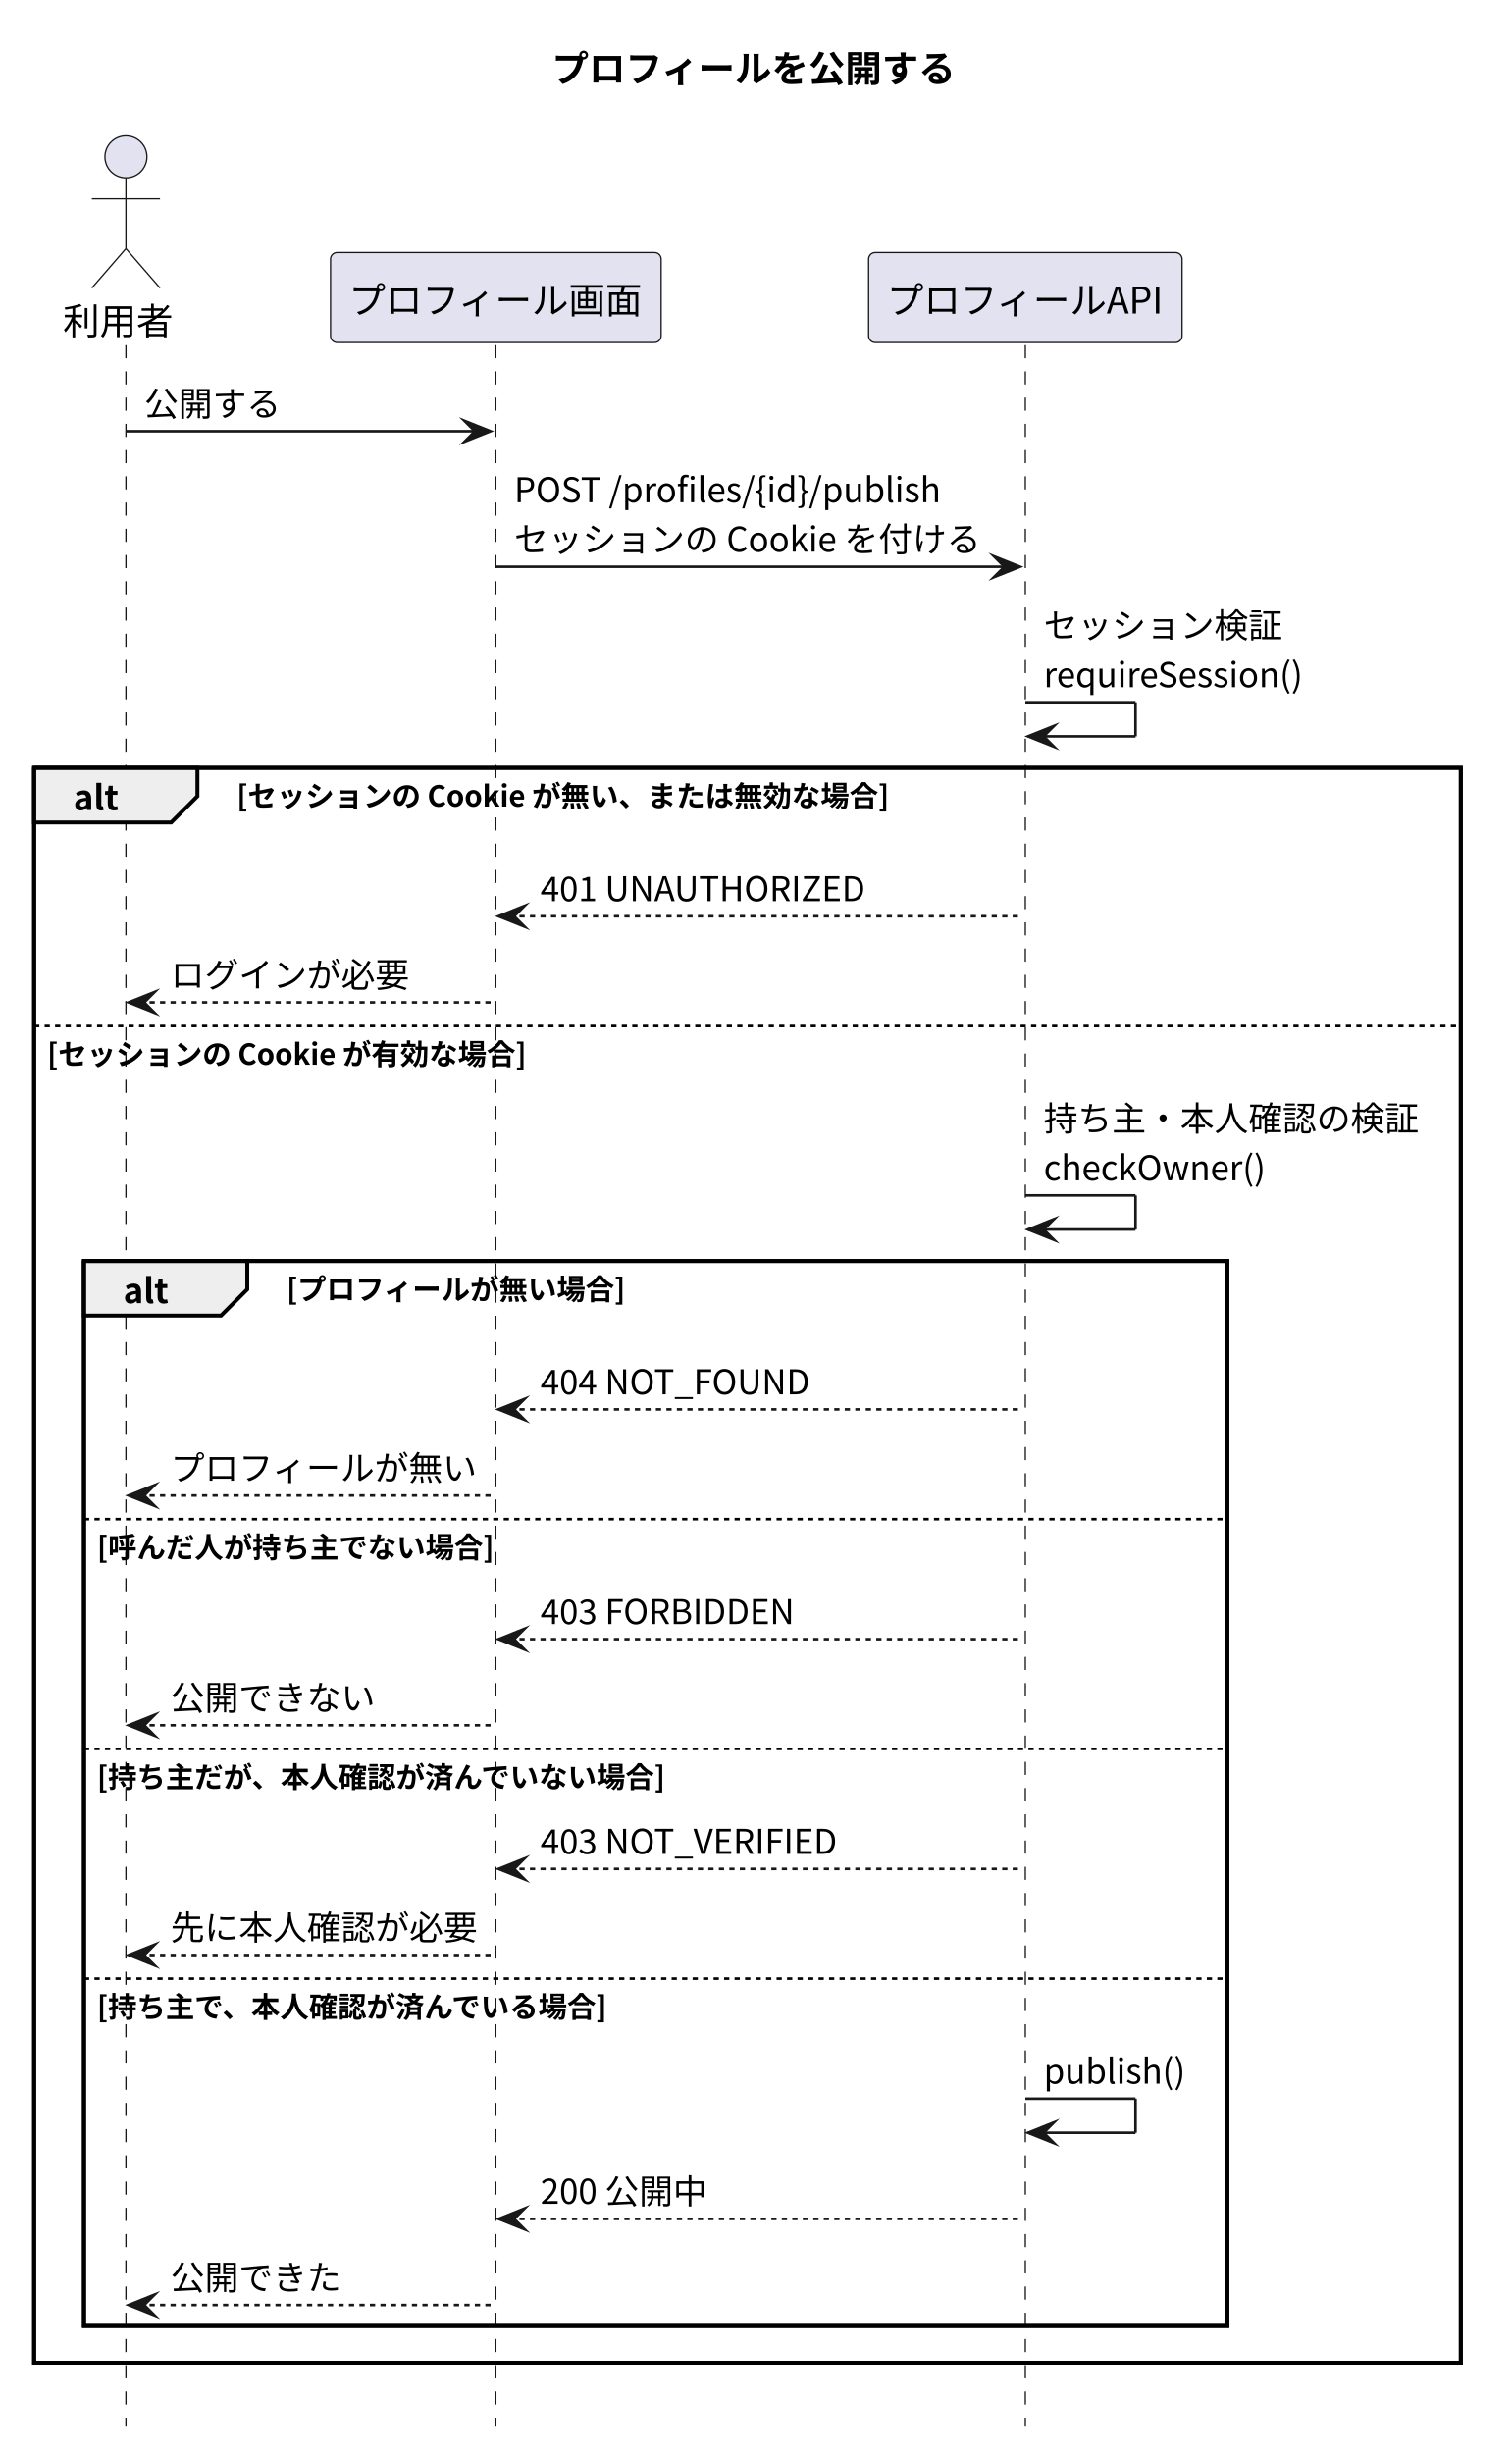
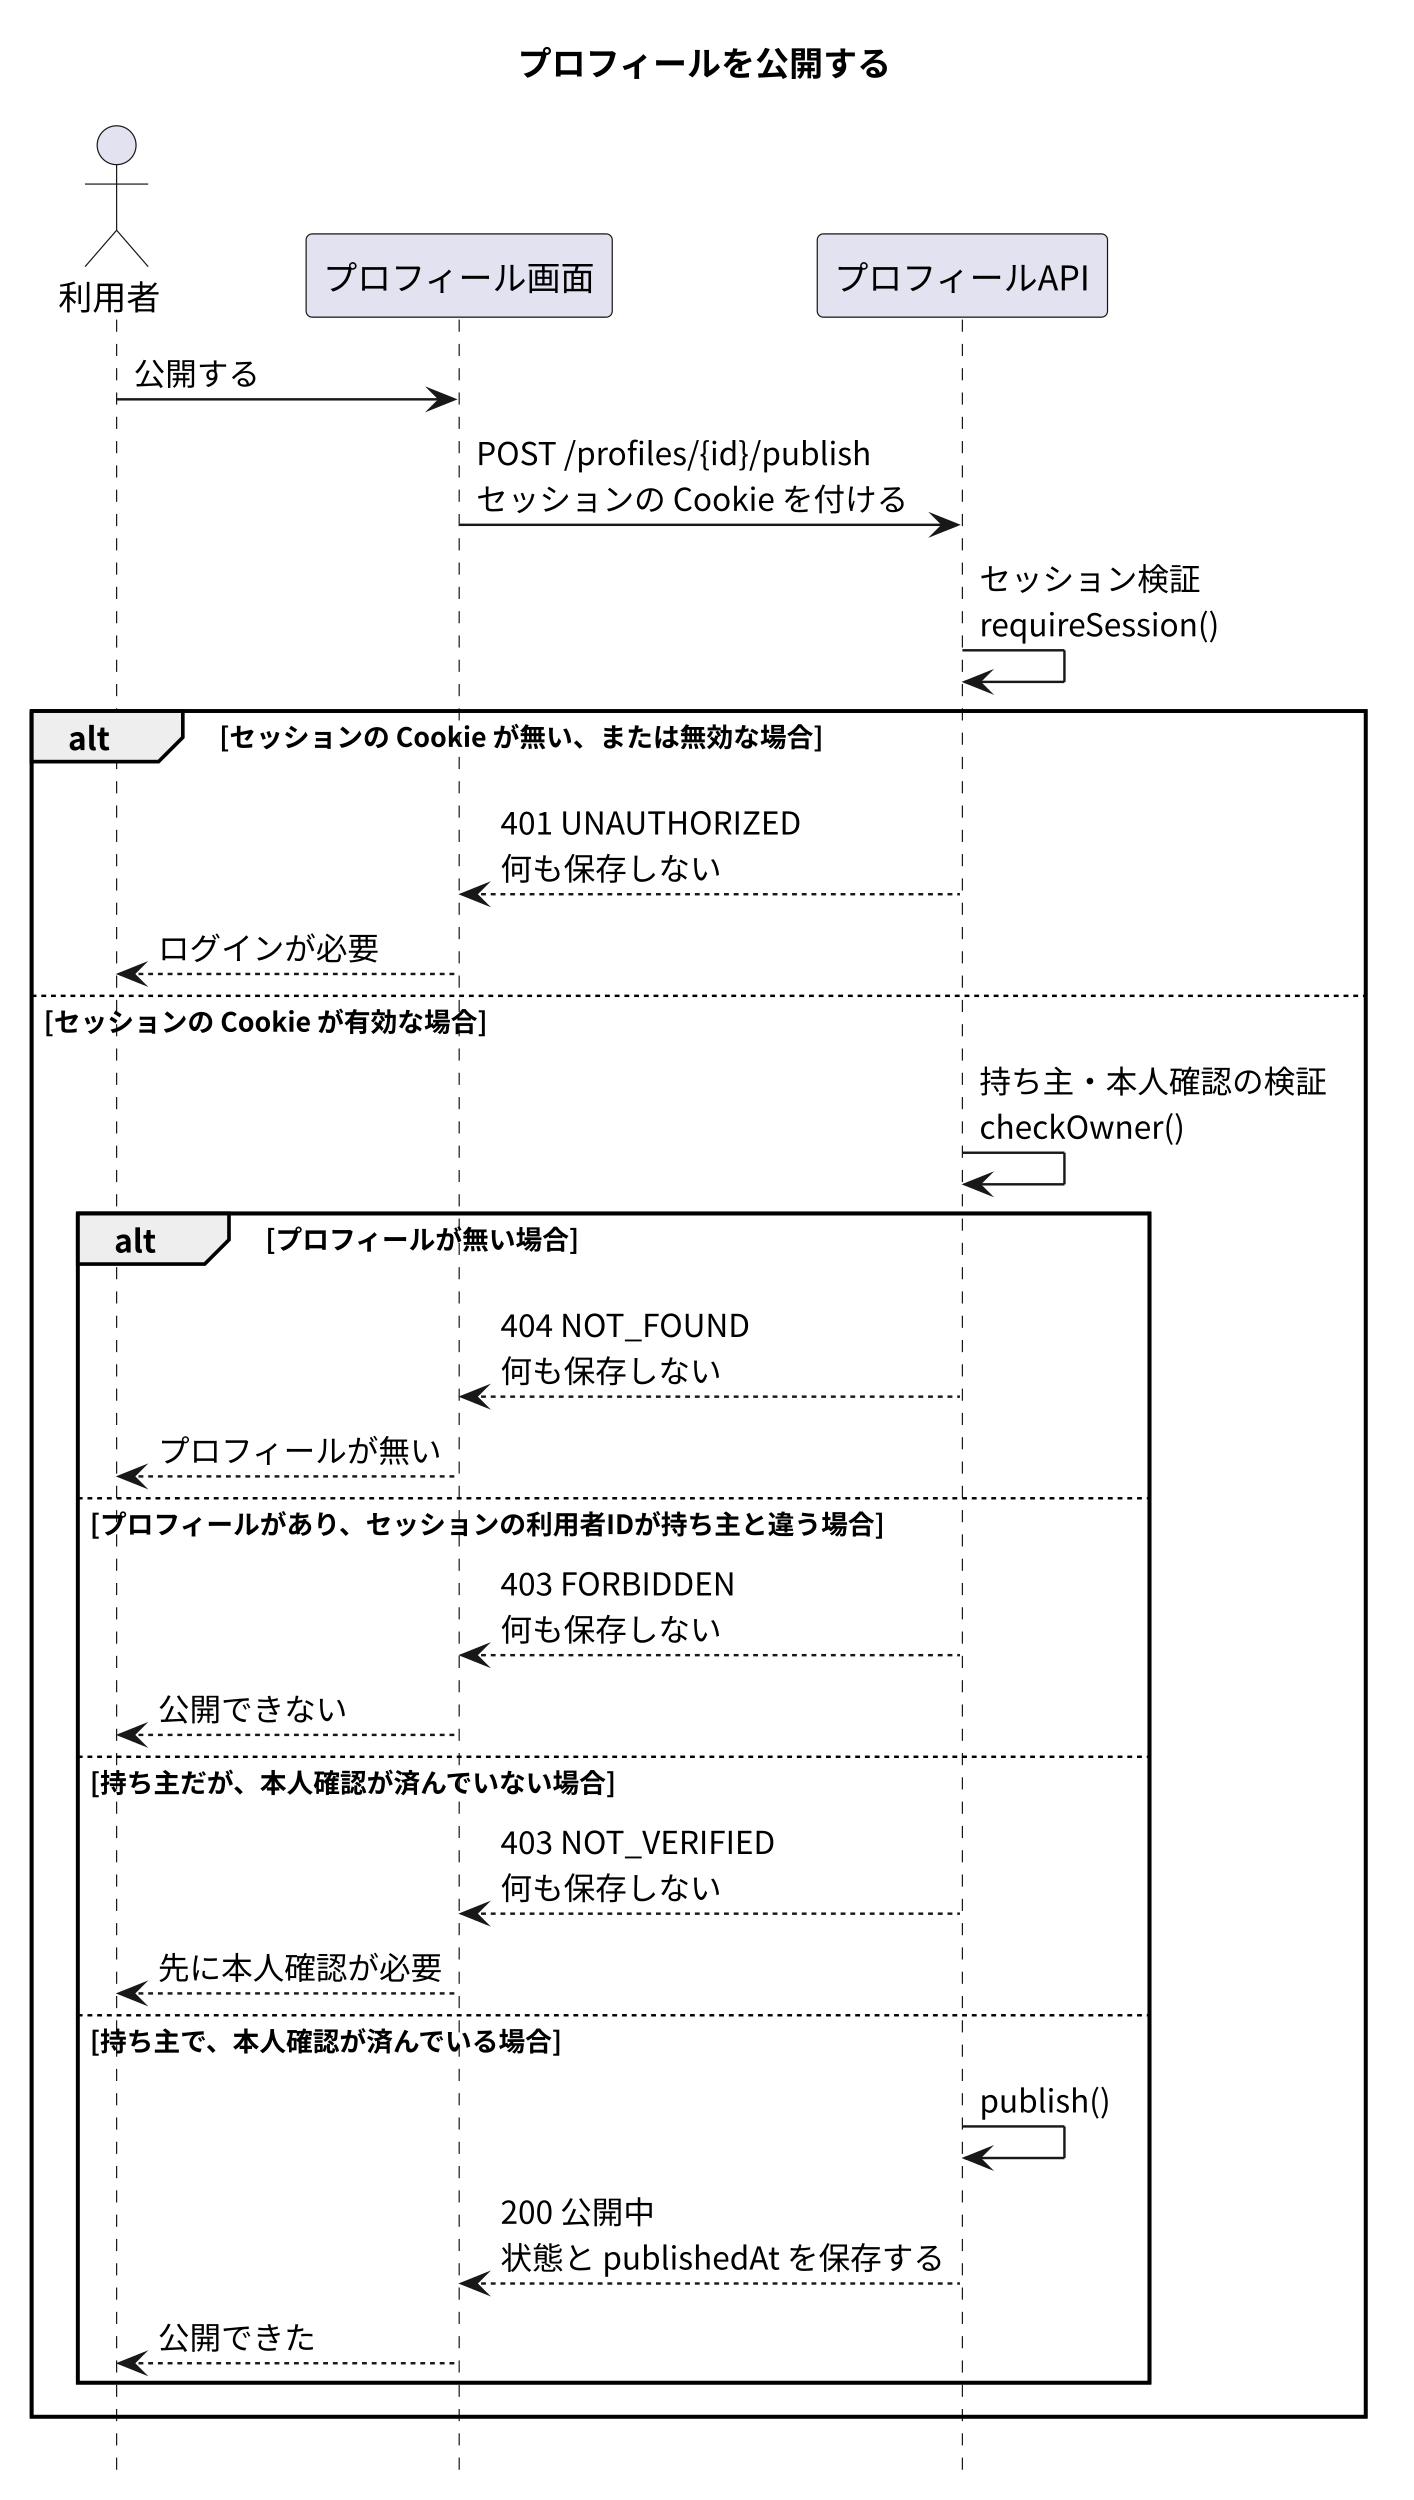
- <svg xmlns="http://www.w3.org/2000/svg" version="1.1" data-diagram-type="SEQUENCE" style="width:576px;height:935px;background:#FFFFFF;" width="576px" height="935px" viewBox="0 0 576 935" zoomAndPan="magnify" preserveAspectRatio="none" contentStyleType="text/css">
+ <svg xmlns="http://www.w3.org/2000/svg" version="1.1" data-diagram-type="SEQUENCE" style="width:582px;height:1029px;background:#FFFFFF;" width="582px" height="1029px" viewBox="0 0 582 1029" zoomAndPan="magnify" preserveAspectRatio="none" contentStyleType="text/css">
  <defs />
  <g font-family="sans-serif" lengthAdjust="spacing">
-     <g class="title" data-source-line="6">
-       <text x="210.414" y="31.24" fill="#000" font-size="14" textLength="153.999" font-weight="700" font-family="'Noto Sans CJK JP'">プロフィールを公開する</text>
+     <g class="title" data-source-line="7">
+       <text x="213.06" y="31.24" fill="#000" font-size="14" textLength="153.999" font-weight="700" font-family="'Noto Sans CJK JP'">プロフィールを公開する</text>
    </g>
-     <rect x="13" y="292.664" width="543.827" height="607.928" fill="none" style="stroke:#000;stroke-width:1.5;" />
-     <rect x="32" y="480.64" width="435.842" height="405.952" fill="none" style="stroke:#000;stroke-width:1.5;" />
-     <g class="participant-lifeline" data-qualified-name="User" data-entity-uid="part1" id="part1-lifeline" data-source-line="8">
+     <rect x="13" y="292.664" width="549.118" height="702.048" fill="none" style="stroke:#000;stroke-width:1.5;" />
+     <rect x="32" y="499.464" width="441.133" height="481.248" fill="none" style="stroke:#000;stroke-width:1.5;" />
+     <g class="participant-lifeline" data-qualified-name="User" data-entity-uid="part1" id="part1-lifeline" data-source-line="9">
      <g>
-         <rect x="44.5" y="131.544" width="8" height="793.048" fill="#000" fill-opacity="0" />
-         <line x1="48" y1="131.544" x2="48" y2="924.591" style="stroke:#181818;stroke-width:0.5;stroke-dasharray:5,5;" />
+         <rect x="44.5" y="131.544" width="8" height="887.168" fill="#000" fill-opacity="0" />
+         <line x1="48" y1="131.544" x2="48" y2="1018.712" style="stroke:#181818;stroke-width:0.5;stroke-dasharray:5,5;" />
      </g>
    </g>
-     <g class="participant-lifeline" data-qualified-name="Screen" data-entity-uid="part2" id="part2-lifeline" data-source-line="9">
+     <g class="participant-lifeline" data-qualified-name="Screen" data-entity-uid="part2" id="part2-lifeline" data-source-line="10">
      <g>
-         <rect x="185.5" y="131.544" width="8" height="793.048" fill="#000" fill-opacity="0" />
-         <line x1="189" y1="131.544" x2="189" y2="924.591" style="stroke:#181818;stroke-width:0.5;stroke-dasharray:5,5;" />
+         <rect x="185.5" y="131.544" width="8" height="887.168" fill="#000" fill-opacity="0" />
+         <line x1="189" y1="131.544" x2="189" y2="1018.712" style="stroke:#181818;stroke-width:0.5;stroke-dasharray:5,5;" />
      </g>
    </g>
-     <g class="participant-lifeline" data-qualified-name="API" data-entity-uid="part3" id="part3-lifeline" data-source-line="10">
+     <g class="participant-lifeline" data-qualified-name="API" data-entity-uid="part3" id="part3-lifeline" data-source-line="11">
      <g>
-         <rect x="387.327" y="131.544" width="8" height="793.048" fill="#000" fill-opacity="0" />
-         <line x1="390.827" y1="131.544" x2="390.827" y2="924.591" style="stroke:#181818;stroke-width:0.5;stroke-dasharray:5,5;" />
+         <rect x="392.618" y="131.544" width="8" height="887.168" fill="#000" fill-opacity="0" />
+         <line x1="396.118" y1="131.544" x2="396.118" y2="1018.712" style="stroke:#181818;stroke-width:0.5;stroke-dasharray:5,5;" />
      </g>
    </g>
-     <g class="participant participant-head" data-qualified-name="User" data-entity-uid="part1" id="part1-head" data-source-line="8">
+     <g class="participant participant-head" data-qualified-name="User" data-entity-uid="part1" id="part1-head" data-source-line="9">
      <text x="24" y="127.512" fill="#000" font-size="14" textLength="42" font-family="'Noto Sans CJK JP'">利用者</text>
      <ellipse cx="48" cy="59.772" rx="8" ry="8" fill="#E2E2F0" style="stroke:#181818;stroke-width:0.5;" />
      <path d="M48,67.772 L48,94.772 M35,75.772 L61,75.772 M48,94.772 L35,109.772 M48,94.772 L61,109.772" style="stroke:#181818;stroke-width:0.5;" fill="none" />
    </g>
-     <g class="participant participant-head" data-qualified-name="Screen" data-entity-uid="part2" id="part2-head" data-source-line="9">
+     <g class="participant participant-head" data-qualified-name="Screen" data-entity-uid="part2" id="part2-head" data-source-line="10">
      <rect x="126" y="96.272" width="126" height="34.272" fill="#E2E2F0" style="stroke:#181818;stroke-width:0.5;" rx="2.5" ry="2.5" />
      <text x="133" y="119.512" fill="#000" font-size="14" textLength="112" font-family="'Noto Sans CJK JP'">プロフィール画面</text>
    </g>
-     <g class="participant participant-head" data-qualified-name="API" data-entity-uid="part3" id="part3-head" data-source-line="10">
-       <rect x="331.09" y="96.272" width="119.476" height="34.272" fill="#E2E2F0" style="stroke:#181818;stroke-width:0.5;" rx="2.5" ry="2.5" />
-       <text x="338.09" y="119.512" fill="#000" font-size="14" textLength="105.476" font-family="'Noto Sans CJK JP'">プロフィールAPI</text>
+     <g class="participant participant-head" data-qualified-name="API" data-entity-uid="part3" id="part3-head" data-source-line="11">
+       <rect x="336.381" y="96.272" width="119.476" height="34.272" fill="#E2E2F0" style="stroke:#181818;stroke-width:0.5;" rx="2.5" ry="2.5" />
+       <text x="343.381" y="119.512" fill="#000" font-size="14" textLength="105.476" font-family="'Noto Sans CJK JP'">プロフィールAPI</text>
    </g>
-     <g class="message" data-entity-1="part1" data-entity-2="part2" id="msg1" data-source-line="12">
+     <g class="message" data-entity-1="part1" data-entity-2="part2" id="msg1" data-source-line="13">
      <polygon points="177,160.368,187,164.368,177,168.368,181,164.368" fill="#181818" style="stroke:#181818;stroke-width:1;stroke-linejoin:miter;stroke-miterlimit:10;" />
      <line x1="48" y1="164.368" x2="183" y2="164.368" style="stroke:#181818;stroke-width:1;" />
      <text x="55" y="158.624" fill="#000" font-size="13" textLength="52" font-family="'Noto Sans CJK JP'">公開する</text>
    </g>
-     <g class="message" data-entity-1="part2" data-entity-2="part3" id="msg2" data-source-line="13">
-       <polygon points="378.827,212.016,388.827,216.016,378.827,220.016,382.827,216.016" fill="#181818" style="stroke:#181818;stroke-width:1;stroke-linejoin:miter;stroke-miterlimit:10;" />
-       <line x1="189" y1="216.016" x2="384.827" y2="216.016" style="stroke:#181818;stroke-width:1;" />
+     <g class="message" data-entity-1="part2" data-entity-2="part3" id="msg2" data-source-line="14">
+       <polygon points="384.118,212.016,394.118,216.016,384.118,220.016,388.118,216.016" fill="#181818" style="stroke:#181818;stroke-width:1;stroke-linejoin:miter;stroke-miterlimit:10;" />
+       <line x1="189" y1="216.016" x2="390.118" y2="216.016" style="stroke:#181818;stroke-width:1;" />
      <text x="196" y="191.448" fill="#000" font-size="13" textLength="163.02" font-family="'Noto Sans CJK JP'">POST /profiles/{id}/publish</text>
      <text x="196" y="210.272" fill="#000" font-size="13" textLength="177.827" font-family="'Noto Sans CJK JP'">セッションの Cookie を付ける</text>
    </g>
-     <g class="message" data-entity-1="part3" data-entity-2="part3" id="msg3" data-source-line="14">
-       <line x1="390.827" y1="267.664" x2="432.827" y2="267.664" style="stroke:#181818;stroke-width:1;" />
-       <line x1="432.827" y1="267.664" x2="432.827" y2="280.664" style="stroke:#181818;stroke-width:1;" />
-       <line x1="391.827" y1="280.664" x2="432.827" y2="280.664" style="stroke:#181818;stroke-width:1;" />
-       <polygon points="401.827,276.664,391.827,280.664,401.827,284.664,397.827,280.664" fill="#181818" style="stroke:#181818;stroke-width:1;stroke-linejoin:miter;stroke-miterlimit:10;" />
-       <text x="397.827" y="243.096" fill="#000" font-size="13" textLength="91" font-family="'Noto Sans CJK JP'">セッション検証</text>
-       <text x="397.827" y="261.92" fill="#000" font-size="13" textLength="99.307" font-family="'Noto Sans CJK JP'">requireSession()</text>
+     <g class="message" data-entity-1="part3" data-entity-2="part3" id="msg3" data-source-line="15">
+       <line x1="396.118" y1="267.664" x2="438.118" y2="267.664" style="stroke:#181818;stroke-width:1;" />
+       <line x1="438.118" y1="267.664" x2="438.118" y2="280.664" style="stroke:#181818;stroke-width:1;" />
+       <line x1="397.118" y1="280.664" x2="438.118" y2="280.664" style="stroke:#181818;stroke-width:1;" />
+       <polygon points="407.118,276.664,397.118,280.664,407.118,284.664,403.118,280.664" fill="#181818" style="stroke:#181818;stroke-width:1;stroke-linejoin:miter;stroke-miterlimit:10;" />
+       <text x="403.118" y="243.096" fill="#000" font-size="13" textLength="91" font-family="'Noto Sans CJK JP'">セッション検証</text>
+       <text x="403.118" y="261.92" fill="#000" font-size="13" textLength="99.307" font-family="'Noto Sans CJK JP'">requireSession()</text>
    </g>
    <path d="M13,292.664 L75.251,292.664 L75.251,303.488 L65.251,313.488 L13,313.488 L13,292.664" style="stroke:#000;stroke-width:1.5;" fill="#EEE" />
-     <rect x="13" y="292.664" width="543.827" height="607.928" fill="none" style="stroke:#000;stroke-width:1.5;" />
+     <rect x="13" y="292.664" width="549.118" height="702.048" fill="none" style="stroke:#000;stroke-width:1.5;" />
    <text x="28" y="308.744" fill="#000" font-size="13" textLength="17.251" font-weight="700" font-family="'Noto Sans CJK JP'">alt</text>
    <text x="90.251" y="307.424" fill="#000" font-size="11" textLength="248.675" font-weight="700" font-family="'Noto Sans CJK JP'">[セッションの Cookie が無い、または無効な場合]</text>
-     <g class="message" data-entity-1="part3" data-entity-2="part2" id="msg4" data-source-line="16">
-       <polygon points="200,345.24,190,349.24,200,353.24,196,349.24" fill="#181818" style="stroke:#181818;stroke-width:1;stroke-linejoin:miter;stroke-miterlimit:10;" />
-       <line x1="194" y1="349.24" x2="389.827" y2="349.24" style="stroke:#181818;stroke-width:1;stroke-dasharray:2,2;" />
+     <g class="message" data-entity-1="part3" data-entity-2="part2" id="msg4" data-source-line="17">
+       <polygon points="200,364.064,190,368.064,200,372.064,196,368.064" fill="#181818" style="stroke:#181818;stroke-width:1;stroke-linejoin:miter;stroke-miterlimit:10;" />
+       <line x1="194" y1="368.064" x2="395.118" y2="368.064" style="stroke:#181818;stroke-width:1;stroke-dasharray:2,2;" />
      <text x="206" y="343.496" fill="#000" font-size="13" textLength="124.007" font-family="'Noto Sans CJK JP'">401 UNAUTHORIZED</text>
+       <text x="206" y="362.32" fill="#000" font-size="13" textLength="91" font-family="'Noto Sans CJK JP'">何も保存しない</text>
    </g>
-     <g class="message" data-entity-1="part2" data-entity-2="part1" id="msg5" data-source-line="17">
-       <polygon points="59,378.064,49,382.064,59,386.064,55,382.064" fill="#181818" style="stroke:#181818;stroke-width:1;stroke-linejoin:miter;stroke-miterlimit:10;" />
-       <line x1="53" y1="382.064" x2="188" y2="382.064" style="stroke:#181818;stroke-width:1;stroke-dasharray:2,2;" />
-       <text x="65" y="376.32" fill="#000" font-size="13" textLength="91" font-family="'Noto Sans CJK JP'">ログインが必要</text>
+     <g class="message" data-entity-1="part2" data-entity-2="part1" id="msg5" data-source-line="18">
+       <polygon points="59,396.888,49,400.888,59,404.888,55,400.888" fill="#181818" style="stroke:#181818;stroke-width:1;stroke-linejoin:miter;stroke-miterlimit:10;" />
+       <line x1="53" y1="400.888" x2="188" y2="400.888" style="stroke:#181818;stroke-width:1;stroke-dasharray:2,2;" />
+       <text x="65" y="395.144" fill="#000" font-size="13" textLength="91" font-family="'Noto Sans CJK JP'">ログインが必要</text>
    </g>
-     <line x1="13" y1="391.064" x2="556.827" y2="391.064" style="stroke:#000;stroke-width:1;stroke-dasharray:2,2;" />
-     <text x="18" y="405.824" fill="#000" font-size="11" textLength="182.676" font-weight="700" font-family="'Noto Sans CJK JP'">[セッションの Cookie が有効な場合]</text>
-     <g class="message" data-entity-1="part3" data-entity-2="part3" id="msg6" data-source-line="19">
-       <line x1="390.827" y1="455.64" x2="432.827" y2="455.64" style="stroke:#181818;stroke-width:1;" />
-       <line x1="432.827" y1="455.64" x2="432.827" y2="468.64" style="stroke:#181818;stroke-width:1;" />
-       <line x1="391.827" y1="468.64" x2="432.827" y2="468.64" style="stroke:#181818;stroke-width:1;" />
-       <polygon points="401.827,464.64,391.827,468.64,401.827,472.64,397.827,468.64" fill="#181818" style="stroke:#181818;stroke-width:1;stroke-linejoin:miter;stroke-miterlimit:10;" />
-       <text x="397.827" y="431.072" fill="#000" font-size="13" textLength="143" font-family="'Noto Sans CJK JP'">持ち主・本人確認の検証</text>
-       <text x="397.827" y="449.896" fill="#000" font-size="13" textLength="84.565" font-family="'Noto Sans CJK JP'">checkOwner()</text>
+     <line x1="13" y1="409.888" x2="562.118" y2="409.888" style="stroke:#000;stroke-width:1;stroke-dasharray:2,2;" />
+     <text x="18" y="424.648" fill="#000" font-size="11" textLength="182.676" font-weight="700" font-family="'Noto Sans CJK JP'">[セッションの Cookie が有効な場合]</text>
+     <g class="message" data-entity-1="part3" data-entity-2="part3" id="msg6" data-source-line="20">
+       <line x1="396.118" y1="474.464" x2="438.118" y2="474.464" style="stroke:#181818;stroke-width:1;" />
+       <line x1="438.118" y1="474.464" x2="438.118" y2="487.464" style="stroke:#181818;stroke-width:1;" />
+       <line x1="397.118" y1="487.464" x2="438.118" y2="487.464" style="stroke:#181818;stroke-width:1;" />
+       <polygon points="407.118,483.464,397.118,487.464,407.118,491.464,403.118,487.464" fill="#181818" style="stroke:#181818;stroke-width:1;stroke-linejoin:miter;stroke-miterlimit:10;" />
+       <text x="403.118" y="449.896" fill="#000" font-size="13" textLength="143" font-family="'Noto Sans CJK JP'">持ち主・本人確認の検証</text>
+       <text x="403.118" y="468.72" fill="#000" font-size="13" textLength="84.565" font-family="'Noto Sans CJK JP'">checkOwner()</text>
    </g>
-     <path d="M32,480.64 L94.251,480.64 L94.251,491.464 L84.251,501.464 L32,501.464 L32,480.64" style="stroke:#000;stroke-width:1.5;" fill="#EEE" />
-     <rect x="32" y="480.64" width="435.842" height="405.952" fill="none" style="stroke:#000;stroke-width:1.5;" />
-     <text x="47" y="496.72" fill="#000" font-size="13" textLength="17.251" font-weight="700" font-family="'Noto Sans CJK JP'">alt</text>
-     <text x="109.251" y="495.4" fill="#000" font-size="11" textLength="129.315" font-weight="700" font-family="'Noto Sans CJK JP'">[プロフィールが無い場合]</text>
-     <g class="message" data-entity-1="part3" data-entity-2="part2" id="msg7" data-source-line="21">
-       <polygon points="200,533.216,190,537.216,200,541.216,196,537.216" fill="#181818" style="stroke:#181818;stroke-width:1;stroke-linejoin:miter;stroke-miterlimit:10;" />
-       <line x1="194" y1="537.216" x2="389.827" y2="537.216" style="stroke:#181818;stroke-width:1;stroke-dasharray:2,2;" />
-       <text x="206" y="531.472" fill="#000" font-size="13" textLength="103.194" font-family="'Noto Sans CJK JP'">404 NOT_FOUND</text>
+     <path d="M32,499.464 L94.251,499.464 L94.251,510.288 L84.251,520.288 L32,520.288 L32,499.464" style="stroke:#000;stroke-width:1.5;" fill="#EEE" />
+     <rect x="32" y="499.464" width="441.133" height="481.248" fill="none" style="stroke:#000;stroke-width:1.5;" />
+     <text x="47" y="515.544" fill="#000" font-size="13" textLength="17.251" font-weight="700" font-family="'Noto Sans CJK JP'">alt</text>
+     <text x="109.251" y="514.224" fill="#000" font-size="11" textLength="129.315" font-weight="700" font-family="'Noto Sans CJK JP'">[プロフィールが無い場合]</text>
+     <g class="message" data-entity-1="part3" data-entity-2="part2" id="msg7" data-source-line="22">
+       <polygon points="200,570.864,190,574.864,200,578.864,196,574.864" fill="#181818" style="stroke:#181818;stroke-width:1;stroke-linejoin:miter;stroke-miterlimit:10;" />
+       <line x1="194" y1="574.864" x2="395.118" y2="574.864" style="stroke:#181818;stroke-width:1;stroke-dasharray:2,2;" />
+       <text x="206" y="550.296" fill="#000" font-size="13" textLength="103.194" font-family="'Noto Sans CJK JP'">404 NOT_FOUND</text>
+       <text x="206" y="569.12" fill="#000" font-size="13" textLength="91" font-family="'Noto Sans CJK JP'">何も保存しない</text>
    </g>
-     <g class="message" data-entity-1="part2" data-entity-2="part1" id="msg8" data-source-line="22">
-       <polygon points="59,566.04,49,570.04,59,574.04,55,570.04" fill="#181818" style="stroke:#181818;stroke-width:1;stroke-linejoin:miter;stroke-miterlimit:10;" />
-       <line x1="53" y1="570.04" x2="188" y2="570.04" style="stroke:#181818;stroke-width:1;stroke-dasharray:2,2;" />
-       <text x="65" y="564.296" fill="#000" font-size="13" textLength="117" font-family="'Noto Sans CJK JP'">プロフィールが無い</text>
+     <g class="message" data-entity-1="part2" data-entity-2="part1" id="msg8" data-source-line="23">
+       <polygon points="59,603.688,49,607.688,59,611.688,55,607.688" fill="#181818" style="stroke:#181818;stroke-width:1;stroke-linejoin:miter;stroke-miterlimit:10;" />
+       <line x1="53" y1="607.688" x2="188" y2="607.688" style="stroke:#181818;stroke-width:1;stroke-dasharray:2,2;" />
+       <text x="65" y="601.944" fill="#000" font-size="13" textLength="117" font-family="'Noto Sans CJK JP'">プロフィールが無い</text>
    </g>
-     <line x1="32" y1="579.04" x2="467.842" y2="579.04" style="stroke:#000;stroke-width:1;stroke-dasharray:2,2;" />
-     <text x="37" y="593.8" fill="#000" font-size="11" textLength="151.315" font-weight="700" font-family="'Noto Sans CJK JP'">[呼んだ人が持ち主でない場合]</text>
-     <g class="message" data-entity-1="part3" data-entity-2="part2" id="msg9" data-source-line="24">
-       <polygon points="200,620.792,190,624.792,200,628.792,196,624.792" fill="#181818" style="stroke:#181818;stroke-width:1;stroke-linejoin:miter;stroke-miterlimit:10;" />
-       <line x1="194" y1="624.792" x2="389.827" y2="624.792" style="stroke:#181818;stroke-width:1;stroke-dasharray:2,2;" />
-       <text x="206" y="619.048" fill="#000" font-size="13" textLength="96.928" font-family="'Noto Sans CJK JP'">403 FORBIDDEN</text>
+     <line x1="32" y1="616.688" x2="473.133" y2="616.688" style="stroke:#000;stroke-width:1;stroke-dasharray:2,2;" />
+     <text x="37" y="631.448" fill="#000" font-size="11" textLength="327.798" font-weight="700" font-family="'Noto Sans CJK JP'">[プロフィールがあり、セッションの利用者IDが持ち主と違う場合]</text>
+     <g class="message" data-entity-1="part3" data-entity-2="part2" id="msg9" data-source-line="25">
+       <polygon points="200,677.264,190,681.264,200,685.264,196,681.264" fill="#181818" style="stroke:#181818;stroke-width:1;stroke-linejoin:miter;stroke-miterlimit:10;" />
+       <line x1="194" y1="681.264" x2="395.118" y2="681.264" style="stroke:#181818;stroke-width:1;stroke-dasharray:2,2;" />
+       <text x="206" y="656.696" fill="#000" font-size="13" textLength="96.928" font-family="'Noto Sans CJK JP'">403 FORBIDDEN</text>
+       <text x="206" y="675.52" fill="#000" font-size="13" textLength="91" font-family="'Noto Sans CJK JP'">何も保存しない</text>
    </g>
-     <g class="message" data-entity-1="part2" data-entity-2="part1" id="msg10" data-source-line="25">
-       <polygon points="59,653.616,49,657.616,59,661.616,55,657.616" fill="#181818" style="stroke:#181818;stroke-width:1;stroke-linejoin:miter;stroke-miterlimit:10;" />
-       <line x1="53" y1="657.616" x2="188" y2="657.616" style="stroke:#181818;stroke-width:1;stroke-dasharray:2,2;" />
-       <text x="65" y="651.872" fill="#000" font-size="13" textLength="78" font-family="'Noto Sans CJK JP'">公開できない</text>
+     <g class="message" data-entity-1="part2" data-entity-2="part1" id="msg10" data-source-line="26">
+       <polygon points="59,710.088,49,714.088,59,718.088,55,714.088" fill="#181818" style="stroke:#181818;stroke-width:1;stroke-linejoin:miter;stroke-miterlimit:10;" />
+       <line x1="53" y1="714.088" x2="188" y2="714.088" style="stroke:#181818;stroke-width:1;stroke-dasharray:2,2;" />
+       <text x="65" y="708.344" fill="#000" font-size="13" textLength="78" font-family="'Noto Sans CJK JP'">公開できない</text>
    </g>
-     <line x1="32" y1="666.616" x2="467.842" y2="666.616" style="stroke:#000;stroke-width:1;stroke-dasharray:2,2;" />
-     <text x="37" y="681.376" fill="#000" font-size="11" textLength="217.314" font-weight="700" font-family="'Noto Sans CJK JP'">[持ち主だが、本人確認が済んでいない場合]</text>
-     <g class="message" data-entity-1="part3" data-entity-2="part2" id="msg11" data-source-line="27">
-       <polygon points="200,708.367,190,712.367,200,716.367,196,712.367" fill="#181818" style="stroke:#181818;stroke-width:1;stroke-linejoin:miter;stroke-miterlimit:10;" />
-       <line x1="194" y1="712.367" x2="389.827" y2="712.367" style="stroke:#181818;stroke-width:1;stroke-dasharray:2,2;" />
-       <text x="206" y="706.623" fill="#000" font-size="13" textLength="113.438" font-family="'Noto Sans CJK JP'">403 NOT_VERIFIED</text>
+     <line x1="32" y1="723.088" x2="473.133" y2="723.088" style="stroke:#000;stroke-width:1;stroke-dasharray:2,2;" />
+     <text x="37" y="737.848" fill="#000" font-size="11" textLength="217.314" font-weight="700" font-family="'Noto Sans CJK JP'">[持ち主だが、本人確認が済んでいない場合]</text>
+     <g class="message" data-entity-1="part3" data-entity-2="part2" id="msg11" data-source-line="28">
+       <polygon points="200,783.664,190,787.664,200,791.664,196,787.664" fill="#181818" style="stroke:#181818;stroke-width:1;stroke-linejoin:miter;stroke-miterlimit:10;" />
+       <line x1="194" y1="787.664" x2="395.118" y2="787.664" style="stroke:#181818;stroke-width:1;stroke-dasharray:2,2;" />
+       <text x="206" y="763.096" fill="#000" font-size="13" textLength="113.438" font-family="'Noto Sans CJK JP'">403 NOT_VERIFIED</text>
+       <text x="206" y="781.92" fill="#000" font-size="13" textLength="91" font-family="'Noto Sans CJK JP'">何も保存しない</text>
    </g>
-     <g class="message" data-entity-1="part2" data-entity-2="part1" id="msg12" data-source-line="28">
-       <polygon points="59,741.192,49,745.192,59,749.192,55,745.192" fill="#181818" style="stroke:#181818;stroke-width:1;stroke-linejoin:miter;stroke-miterlimit:10;" />
-       <line x1="53" y1="745.192" x2="188" y2="745.192" style="stroke:#181818;stroke-width:1;stroke-dasharray:2,2;" />
-       <text x="65" y="739.448" fill="#000" font-size="13" textLength="117" font-family="'Noto Sans CJK JP'">先に本人確認が必要</text>
+     <g class="message" data-entity-1="part2" data-entity-2="part1" id="msg12" data-source-line="29">
+       <polygon points="59,816.488,49,820.488,59,824.488,55,820.488" fill="#181818" style="stroke:#181818;stroke-width:1;stroke-linejoin:miter;stroke-miterlimit:10;" />
+       <line x1="53" y1="820.488" x2="188" y2="820.488" style="stroke:#181818;stroke-width:1;stroke-dasharray:2,2;" />
+       <text x="65" y="814.744" fill="#000" font-size="13" textLength="117" font-family="'Noto Sans CJK JP'">先に本人確認が必要</text>
    </g>
-     <line x1="32" y1="754.192" x2="467.842" y2="754.192" style="stroke:#000;stroke-width:1;stroke-dasharray:2,2;" />
-     <text x="37" y="768.951" fill="#000" font-size="11" textLength="195.315" font-weight="700" font-family="'Noto Sans CJK JP'">[持ち主で、本人確認が済んでいる場合]</text>
-     <g class="message" data-entity-1="part3" data-entity-2="part3" id="msg13" data-source-line="30">
-       <line x1="390.827" y1="799.943" x2="432.827" y2="799.943" style="stroke:#181818;stroke-width:1;" />
-       <line x1="432.827" y1="799.943" x2="432.827" y2="812.943" style="stroke:#181818;stroke-width:1;" />
-       <line x1="391.827" y1="812.943" x2="432.827" y2="812.943" style="stroke:#181818;stroke-width:1;" />
-       <polygon points="401.827,808.943,391.827,812.943,401.827,816.943,397.827,812.943" fill="#181818" style="stroke:#181818;stroke-width:1;stroke-linejoin:miter;stroke-miterlimit:10;" />
-       <text x="397.827" y="794.199" fill="#000" font-size="13" textLength="54.015" font-family="'Noto Sans CJK JP'">publish()</text>
+     <line x1="32" y1="829.488" x2="473.133" y2="829.488" style="stroke:#000;stroke-width:1;stroke-dasharray:2,2;" />
+     <text x="37" y="844.247" fill="#000" font-size="11" textLength="195.315" font-weight="700" font-family="'Noto Sans CJK JP'">[持ち主で、本人確認が済んでいる場合]</text>
+     <g class="message" data-entity-1="part3" data-entity-2="part3" id="msg13" data-source-line="31">
+       <line x1="396.118" y1="875.239" x2="438.118" y2="875.239" style="stroke:#181818;stroke-width:1;" />
+       <line x1="438.118" y1="875.239" x2="438.118" y2="888.239" style="stroke:#181818;stroke-width:1;" />
+       <line x1="397.118" y1="888.239" x2="438.118" y2="888.239" style="stroke:#181818;stroke-width:1;" />
+       <polygon points="407.118,884.239,397.118,888.239,407.118,892.239,403.118,888.239" fill="#181818" style="stroke:#181818;stroke-width:1;stroke-linejoin:miter;stroke-miterlimit:10;" />
+       <text x="403.118" y="869.495" fill="#000" font-size="13" textLength="54.015" font-family="'Noto Sans CJK JP'">publish()</text>
    </g>
-     <g class="message" data-entity-1="part3" data-entity-2="part2" id="msg14" data-source-line="31">
-       <polygon points="200,841.767,190,845.767,200,849.767,196,845.767" fill="#181818" style="stroke:#181818;stroke-width:1;stroke-linejoin:miter;stroke-miterlimit:10;" />
-       <line x1="194" y1="845.767" x2="389.827" y2="845.767" style="stroke:#181818;stroke-width:1;stroke-dasharray:2,2;" />
-       <text x="206" y="840.023" fill="#000" font-size="13" textLength="63.557" font-family="'Noto Sans CJK JP'">200 公開中</text>
+     <g class="message" data-entity-1="part3" data-entity-2="part2" id="msg14" data-source-line="32">
+       <polygon points="200,935.888,190,939.888,200,943.888,196,939.888" fill="#181818" style="stroke:#181818;stroke-width:1;stroke-linejoin:miter;stroke-miterlimit:10;" />
+       <line x1="194" y1="939.888" x2="395.118" y2="939.888" style="stroke:#181818;stroke-width:1;stroke-dasharray:2,2;" />
+       <text x="206" y="915.319" fill="#000" font-size="13" textLength="63.557" font-family="'Noto Sans CJK JP'">200 公開中</text>
+       <text x="206" y="934.144" fill="#000" font-size="13" textLength="183.118" font-family="'Noto Sans CJK JP'">状態と publishedAt を保存する</text>
    </g>
-     <g class="message" data-entity-1="part2" data-entity-2="part1" id="msg15" data-source-line="32">
-       <polygon points="59,874.591,49,878.591,59,882.591,55,878.591" fill="#181818" style="stroke:#181818;stroke-width:1;stroke-linejoin:miter;stroke-miterlimit:10;" />
-       <line x1="53" y1="878.591" x2="188" y2="878.591" style="stroke:#181818;stroke-width:1;stroke-dasharray:2,2;" />
-       <text x="65" y="872.847" fill="#000" font-size="13" textLength="65" font-family="'Noto Sans CJK JP'">公開できた</text>
+     <g class="message" data-entity-1="part2" data-entity-2="part1" id="msg15" data-source-line="33">
+       <polygon points="59,968.712,49,972.712,59,976.712,55,972.712" fill="#181818" style="stroke:#181818;stroke-width:1;stroke-linejoin:miter;stroke-miterlimit:10;" />
+       <line x1="53" y1="972.712" x2="188" y2="972.712" style="stroke:#181818;stroke-width:1;stroke-dasharray:2,2;" />
+       <text x="65" y="966.968" fill="#000" font-size="13" textLength="65" font-family="'Noto Sans CJK JP'">公開できた</text>
    </g>
  </g>
</svg>
